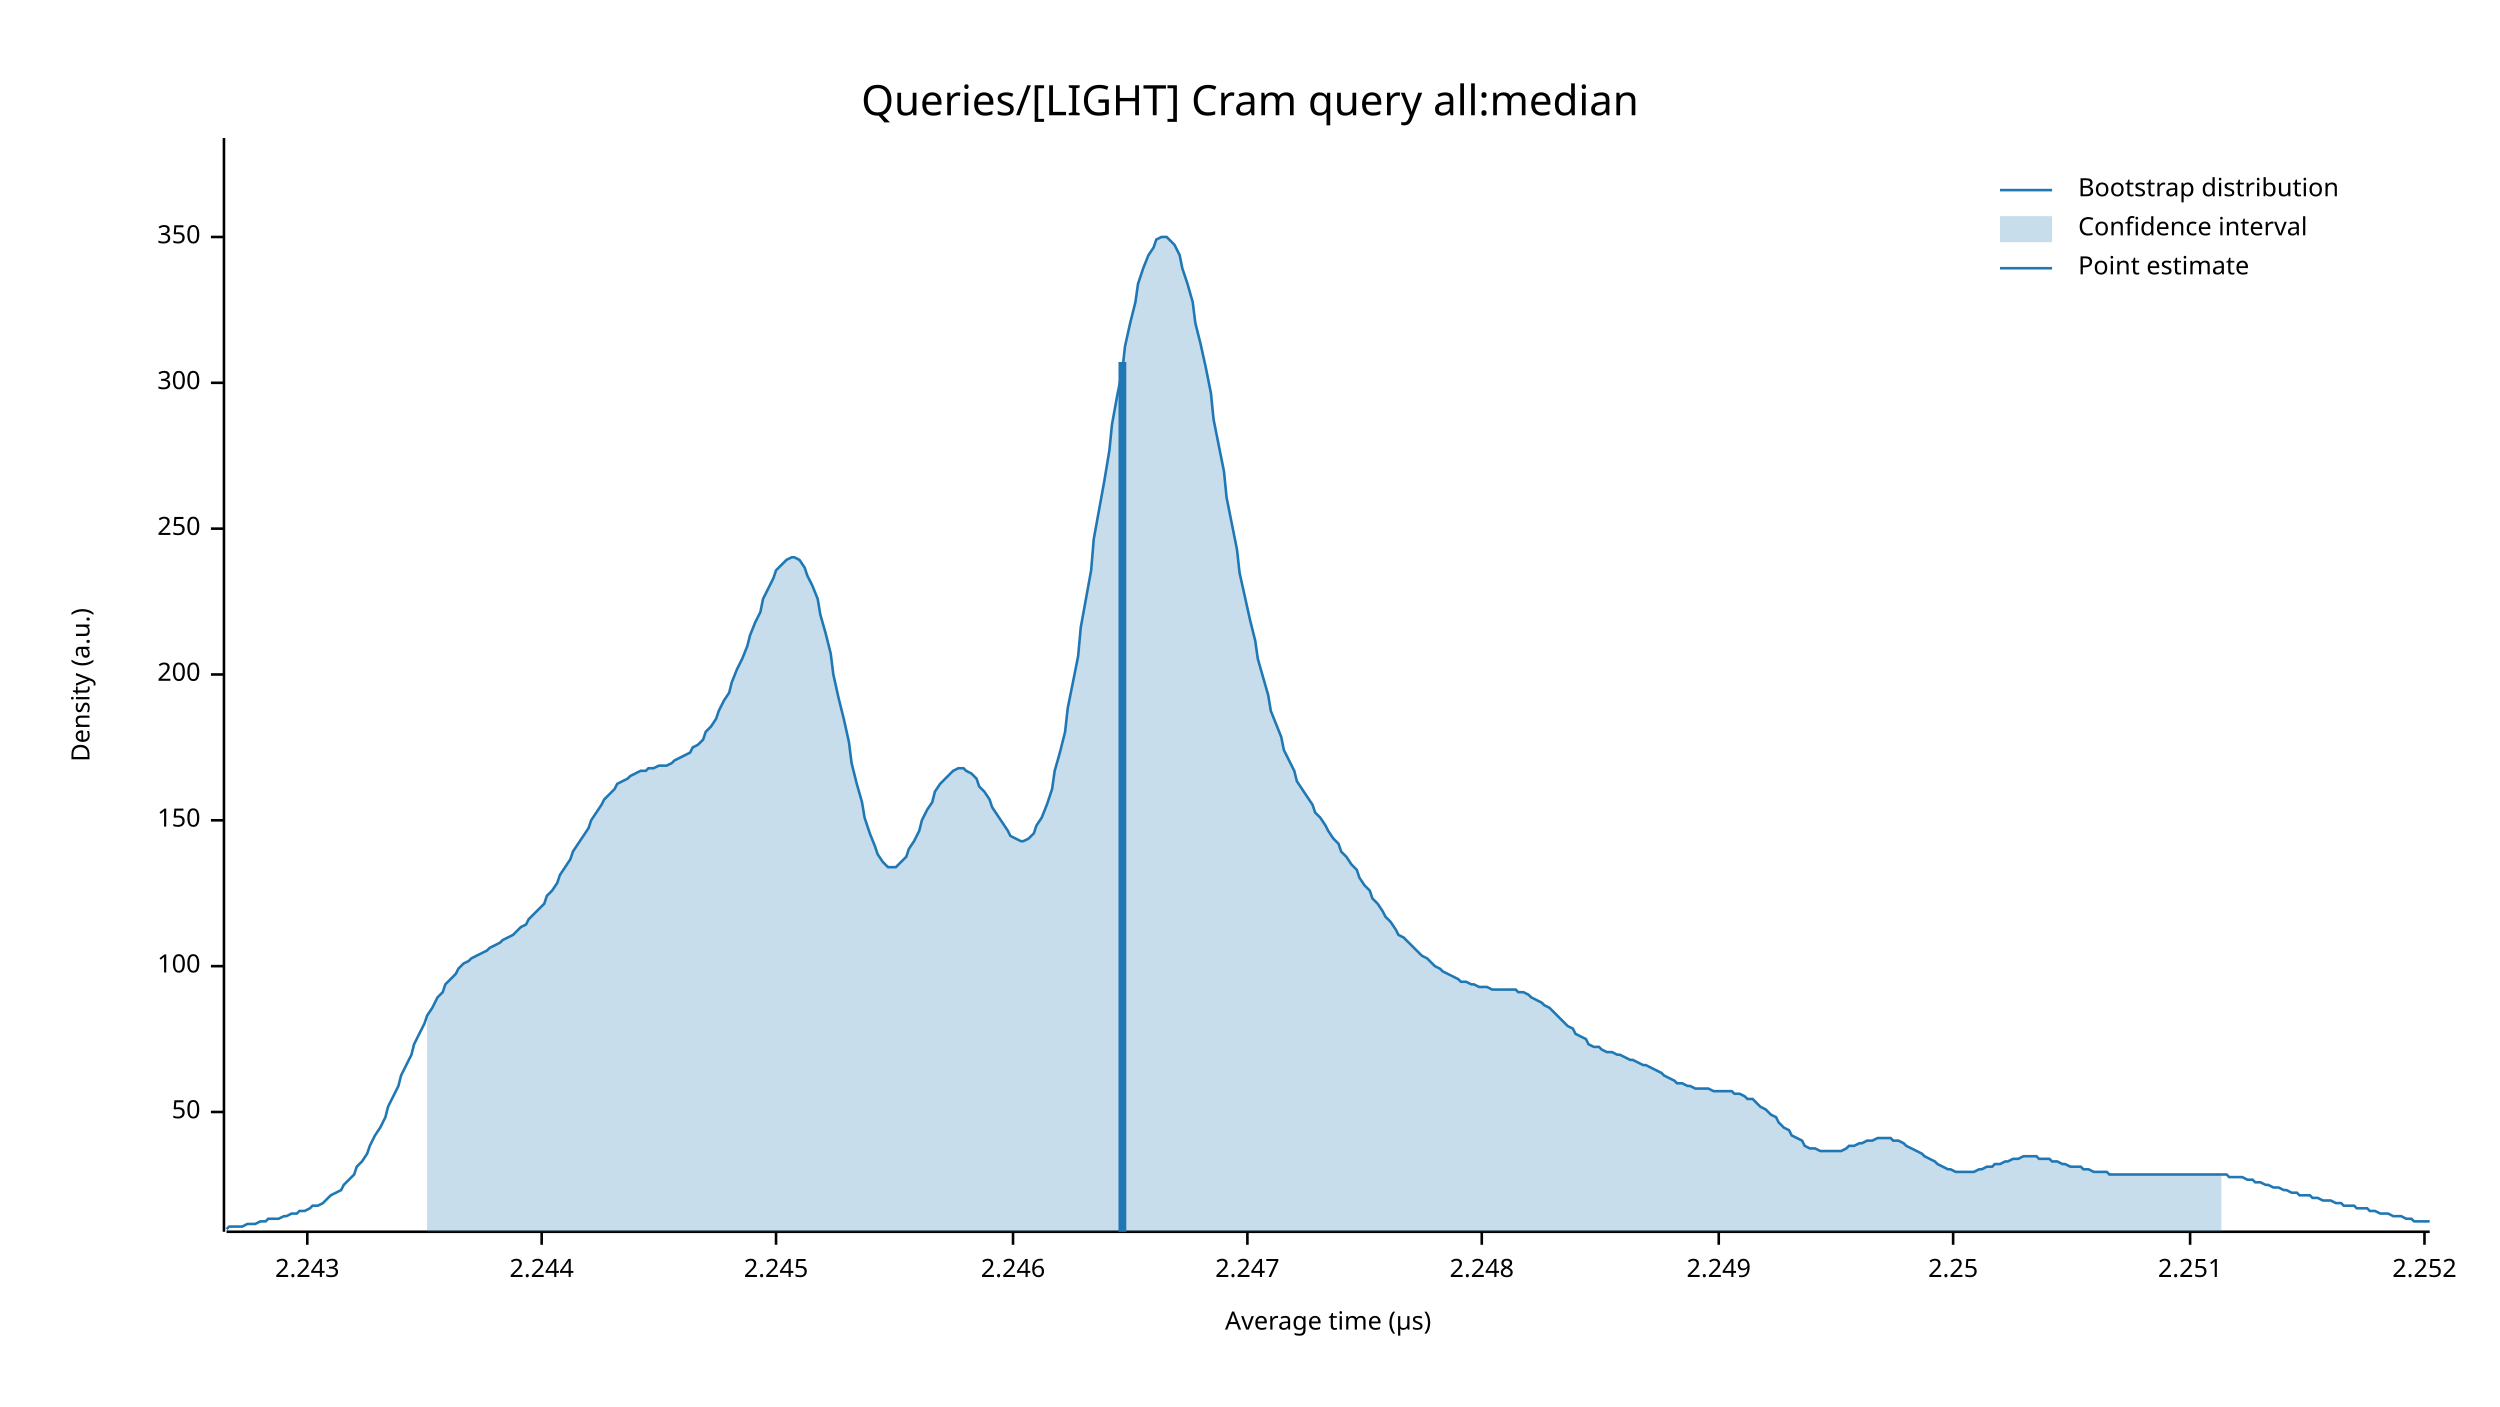
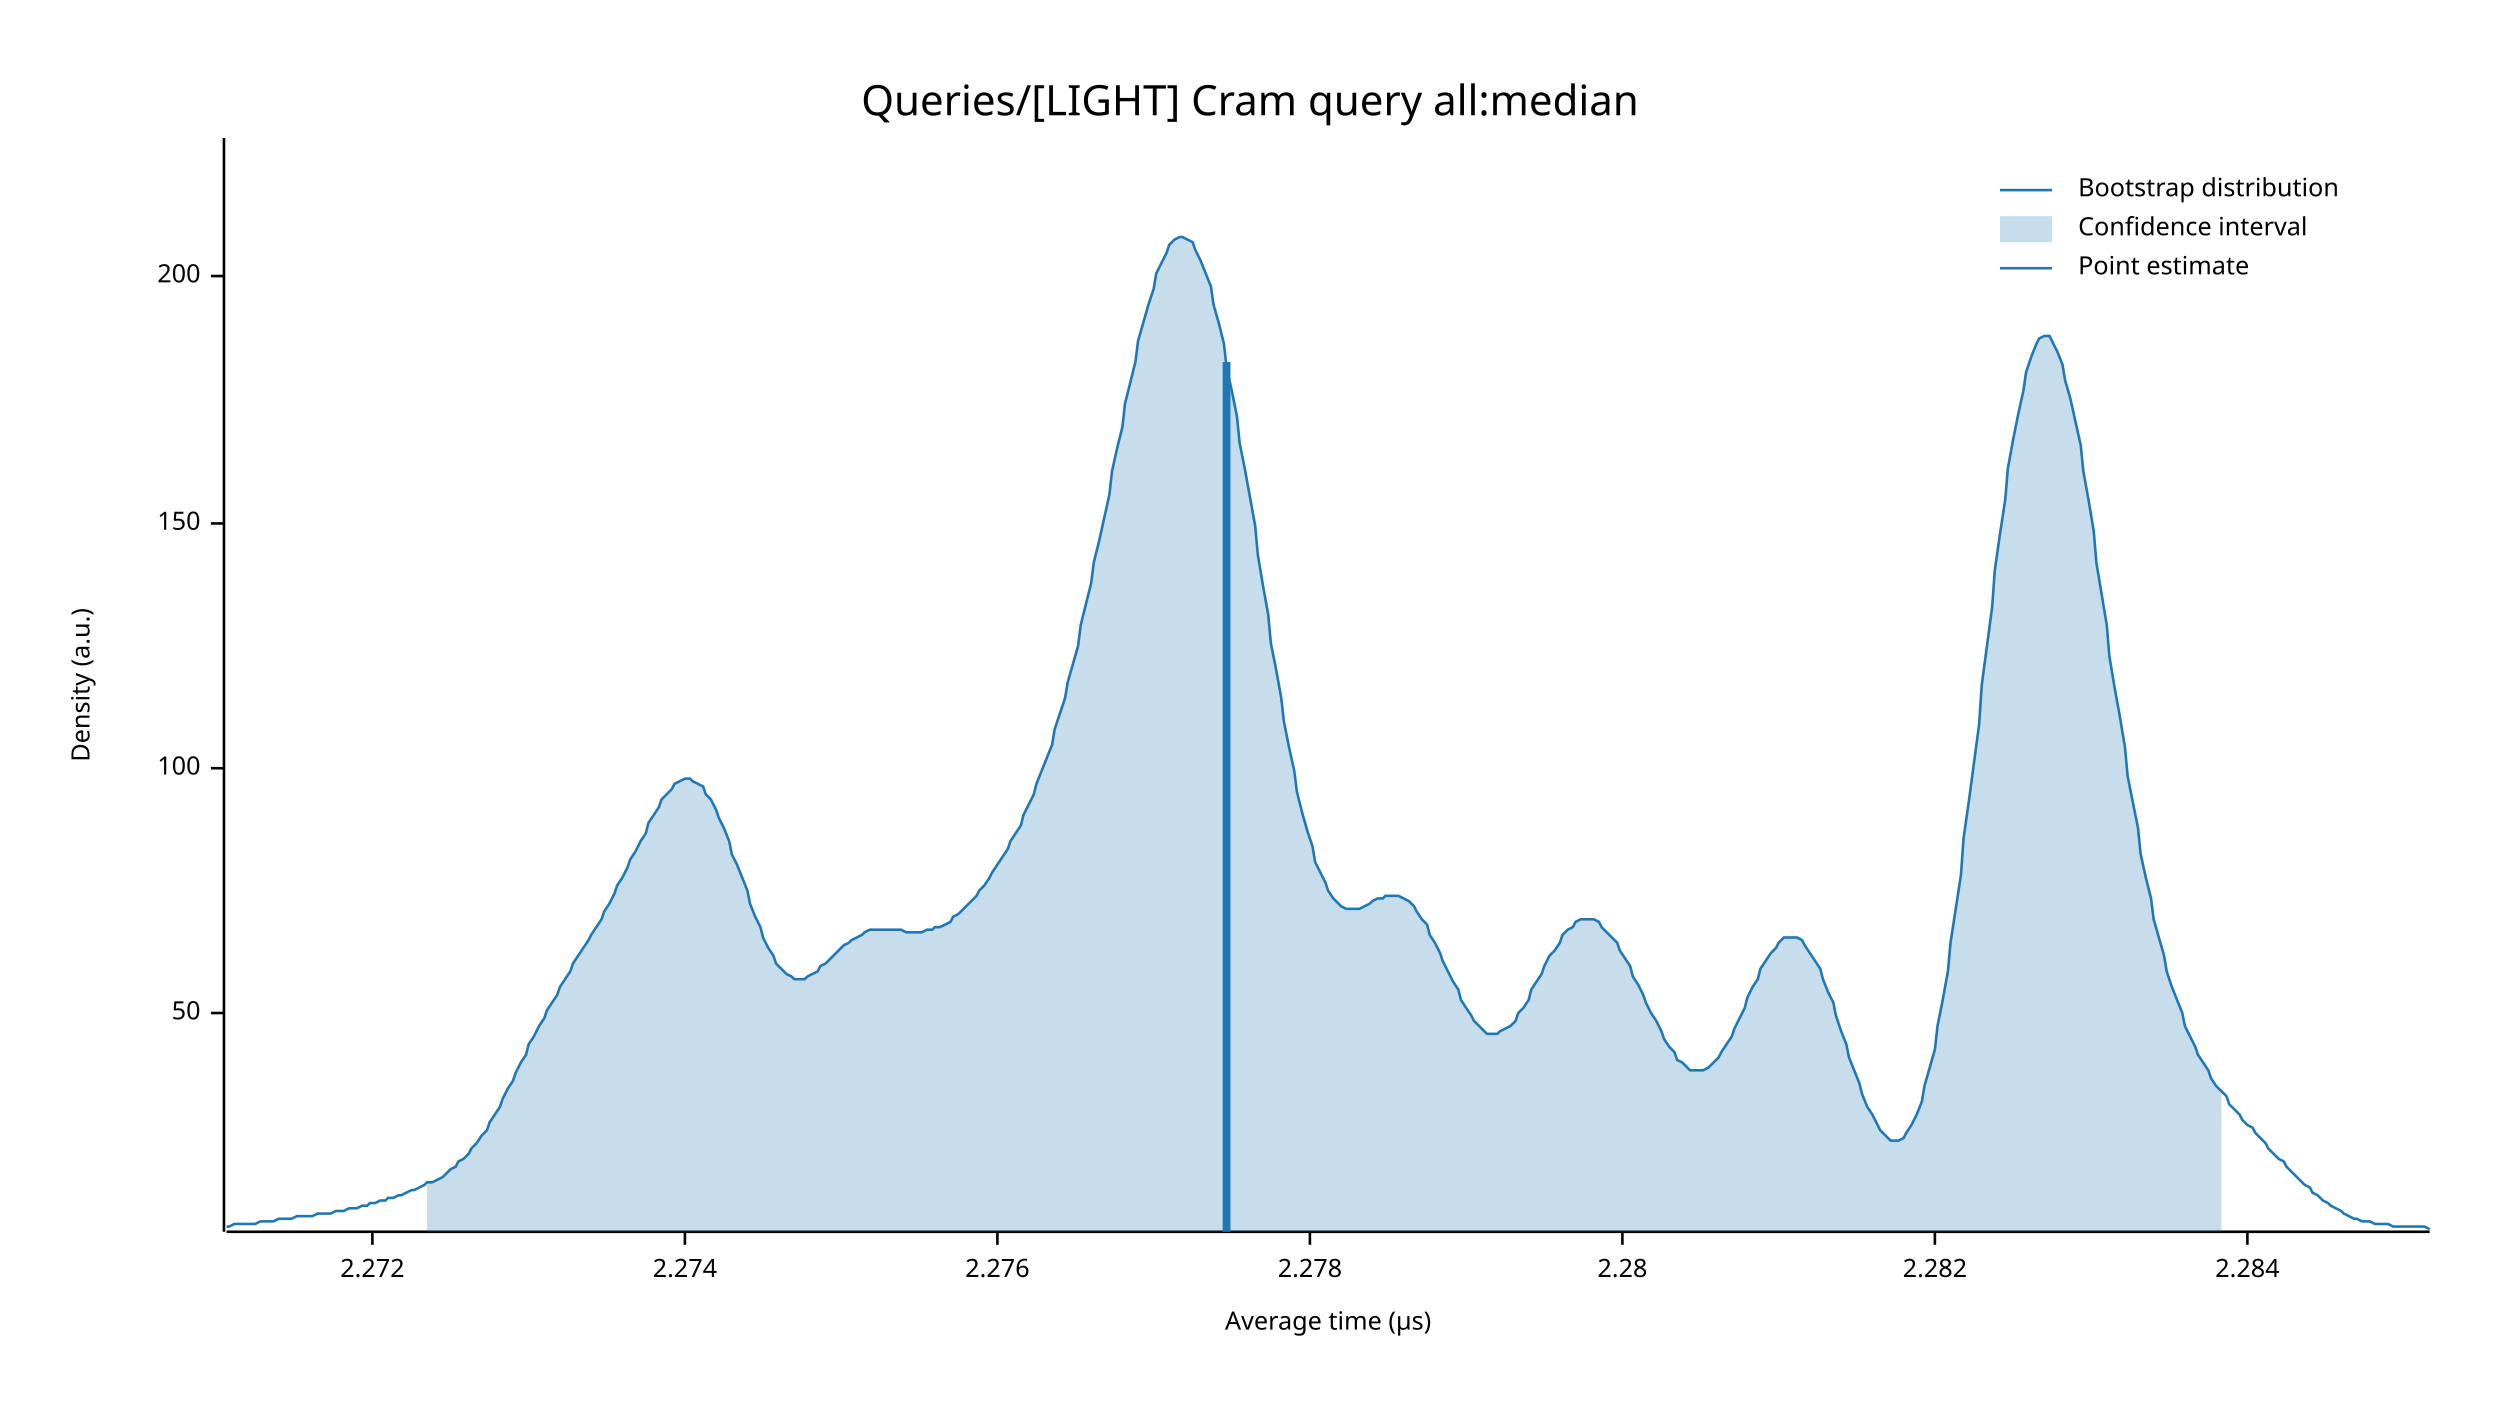
<svg xmlns="http://www.w3.org/2000/svg" width="960" height="540" viewBox="0 0 960 540">
  <text x="480" y="32" dy="0.76em" text-anchor="middle" font-family="sans-serif" font-size="16.129" opacity="1" fill="#000000">
Queries/[LIGHT] Cram query all:median
</text>
  <text x="27" y="263" dy="0.76em" text-anchor="middle" font-family="sans-serif" font-size="9.677" opacity="1" fill="#000000" transform="rotate(270, 27, 263)">
Density (a.u.)
</text>
  <text x="510" y="513" dy="-0.5ex" text-anchor="middle" font-family="sans-serif" font-size="9.677" opacity="1" fill="#000000">
Average time (µs)
</text>
  <polyline fill="none" opacity="1" stroke="#000000" stroke-width="1" points="86,53 86,473 " />
-   <text x="77" y="427" dy="0.5ex" text-anchor="end" font-family="sans-serif" font-size="9.677" opacity="1" fill="#000000">
+   <text x="77" y="389" dy="0.5ex" text-anchor="end" font-family="sans-serif" font-size="9.677" opacity="1" fill="#000000">
50
</text>
-   <polyline fill="none" opacity="1" stroke="#000000" stroke-width="1" points="81,427 86,427 " />
-   <text x="77" y="371" dy="0.5ex" text-anchor="end" font-family="sans-serif" font-size="9.677" opacity="1" fill="#000000">
+   <polyline fill="none" opacity="1" stroke="#000000" stroke-width="1" points="81,389 86,389 " />
+   <text x="77" y="295" dy="0.5ex" text-anchor="end" font-family="sans-serif" font-size="9.677" opacity="1" fill="#000000">
100
</text>
-   <polyline fill="none" opacity="1" stroke="#000000" stroke-width="1" points="81,371 86,371 " />
-   <text x="77" y="315" dy="0.5ex" text-anchor="end" font-family="sans-serif" font-size="9.677" opacity="1" fill="#000000">
+   <polyline fill="none" opacity="1" stroke="#000000" stroke-width="1" points="81,295 86,295 " />
+   <text x="77" y="201" dy="0.5ex" text-anchor="end" font-family="sans-serif" font-size="9.677" opacity="1" fill="#000000">
150
</text>
-   <polyline fill="none" opacity="1" stroke="#000000" stroke-width="1" points="81,315 86,315 " />
-   <text x="77" y="259" dy="0.5ex" text-anchor="end" font-family="sans-serif" font-size="9.677" opacity="1" fill="#000000">
+   <polyline fill="none" opacity="1" stroke="#000000" stroke-width="1" points="81,201 86,201 " />
+   <text x="77" y="106" dy="0.5ex" text-anchor="end" font-family="sans-serif" font-size="9.677" opacity="1" fill="#000000">
200
</text>
-   <polyline fill="none" opacity="1" stroke="#000000" stroke-width="1" points="81,259 86,259 " />
-   <text x="77" y="203" dy="0.5ex" text-anchor="end" font-family="sans-serif" font-size="9.677" opacity="1" fill="#000000">
- 250
+   <polyline fill="none" opacity="1" stroke="#000000" stroke-width="1" points="81,106 86,106 " />
+   <polyline fill="none" opacity="1" stroke="#000000" stroke-width="1" points="87,473 933,473 " />
+   <text x="143" y="483" dy="0.76em" text-anchor="middle" font-family="sans-serif" font-size="9.677" opacity="1" fill="#000000">
+ 2.272
</text>
-   <polyline fill="none" opacity="1" stroke="#000000" stroke-width="1" points="81,203 86,203 " />
-   <text x="77" y="147" dy="0.5ex" text-anchor="end" font-family="sans-serif" font-size="9.677" opacity="1" fill="#000000">
- 300
+   <polyline fill="none" opacity="1" stroke="#000000" stroke-width="1" points="143,473 143,478 " />
+   <text x="263" y="483" dy="0.76em" text-anchor="middle" font-family="sans-serif" font-size="9.677" opacity="1" fill="#000000">
+ 2.274
</text>
-   <polyline fill="none" opacity="1" stroke="#000000" stroke-width="1" points="81,147 86,147 " />
-   <text x="77" y="91" dy="0.5ex" text-anchor="end" font-family="sans-serif" font-size="9.677" opacity="1" fill="#000000">
- 350
+   <polyline fill="none" opacity="1" stroke="#000000" stroke-width="1" points="263,473 263,478 " />
+   <text x="383" y="483" dy="0.76em" text-anchor="middle" font-family="sans-serif" font-size="9.677" opacity="1" fill="#000000">
+ 2.276
</text>
-   <polyline fill="none" opacity="1" stroke="#000000" stroke-width="1" points="81,91 86,91 " />
-   <polyline fill="none" opacity="1" stroke="#000000" stroke-width="1" points="87,473 933,473 " />
-   <text x="118" y="483" dy="0.76em" text-anchor="middle" font-family="sans-serif" font-size="9.677" opacity="1" fill="#000000">
- 2.243
+   <polyline fill="none" opacity="1" stroke="#000000" stroke-width="1" points="383,473 383,478 " />
+   <text x="503" y="483" dy="0.76em" text-anchor="middle" font-family="sans-serif" font-size="9.677" opacity="1" fill="#000000">
+ 2.278
</text>
-   <polyline fill="none" opacity="1" stroke="#000000" stroke-width="1" points="118,473 118,478 " />
-   <text x="208" y="483" dy="0.76em" text-anchor="middle" font-family="sans-serif" font-size="9.677" opacity="1" fill="#000000">
- 2.244
+   <polyline fill="none" opacity="1" stroke="#000000" stroke-width="1" points="503,473 503,478 " />
+   <text x="623" y="483" dy="0.76em" text-anchor="middle" font-family="sans-serif" font-size="9.677" opacity="1" fill="#000000">
+ 2.28
</text>
-   <polyline fill="none" opacity="1" stroke="#000000" stroke-width="1" points="208,473 208,478 " />
-   <text x="298" y="483" dy="0.76em" text-anchor="middle" font-family="sans-serif" font-size="9.677" opacity="1" fill="#000000">
- 2.245
+   <polyline fill="none" opacity="1" stroke="#000000" stroke-width="1" points="623,473 623,478 " />
+   <text x="743" y="483" dy="0.76em" text-anchor="middle" font-family="sans-serif" font-size="9.677" opacity="1" fill="#000000">
+ 2.282
</text>
-   <polyline fill="none" opacity="1" stroke="#000000" stroke-width="1" points="298,473 298,478 " />
-   <text x="389" y="483" dy="0.76em" text-anchor="middle" font-family="sans-serif" font-size="9.677" opacity="1" fill="#000000">
- 2.246
+   <polyline fill="none" opacity="1" stroke="#000000" stroke-width="1" points="743,473 743,478 " />
+   <text x="863" y="483" dy="0.76em" text-anchor="middle" font-family="sans-serif" font-size="9.677" opacity="1" fill="#000000">
+ 2.284
</text>
-   <polyline fill="none" opacity="1" stroke="#000000" stroke-width="1" points="389,473 389,478 " />
-   <text x="479" y="483" dy="0.76em" text-anchor="middle" font-family="sans-serif" font-size="9.677" opacity="1" fill="#000000">
- 2.247
- </text>
-   <polyline fill="none" opacity="1" stroke="#000000" stroke-width="1" points="479,473 479,478 " />
-   <text x="569" y="483" dy="0.76em" text-anchor="middle" font-family="sans-serif" font-size="9.677" opacity="1" fill="#000000">
- 2.248
- </text>
-   <polyline fill="none" opacity="1" stroke="#000000" stroke-width="1" points="569,473 569,478 " />
-   <text x="660" y="483" dy="0.76em" text-anchor="middle" font-family="sans-serif" font-size="9.677" opacity="1" fill="#000000">
- 2.249
- </text>
-   <polyline fill="none" opacity="1" stroke="#000000" stroke-width="1" points="660,473 660,478 " />
-   <text x="750" y="483" dy="0.76em" text-anchor="middle" font-family="sans-serif" font-size="9.677" opacity="1" fill="#000000">
- 2.25
- </text>
-   <polyline fill="none" opacity="1" stroke="#000000" stroke-width="1" points="750,473 750,478 " />
-   <text x="841" y="483" dy="0.76em" text-anchor="middle" font-family="sans-serif" font-size="9.677" opacity="1" fill="#000000">
- 2.251
- </text>
-   <polyline fill="none" opacity="1" stroke="#000000" stroke-width="1" points="841,473 841,478 " />
-   <text x="931" y="483" dy="0.76em" text-anchor="middle" font-family="sans-serif" font-size="9.677" opacity="1" fill="#000000">
- 2.252
- </text>
-   <polyline fill="none" opacity="1" stroke="#000000" stroke-width="1" points="931,473 931,478 " />
-   <polyline fill="none" opacity="1" stroke="#1F78B4" stroke-width="1" points="87,472 88,471 90,471 92,471 93,471 95,470 97,470 98,470 100,469 102,469 103,468 105,468 107,468 109,467 110,467 112,466 114,466 115,465 117,465 119,464 120,463 122,463 124,462 125,461 127,459 129,458 131,457 132,455 134,453 136,451 137,448 139,446 141,443 142,440 144,436 146,433 148,429 149,425 151,421 153,417 154,413 156,409 158,405 159,401 161,397 163,393 164,390 166,387 168,383 170,381 171,378 173,376 175,374 176,372 178,370 180,369 181,368 183,367 185,366 187,365 188,364 190,363 192,362 193,361 195,360 197,359 198,358 200,356 202,355 203,353 205,351 207,349 209,347 210,344 212,342 214,339 215,336 217,333 219,330 220,327 222,324 224,321 226,318 227,315 229,312 231,309 232,307 234,305 236,303 237,301 239,300 241,299 242,298 244,297 246,296 248,296 249,295 251,295 253,294 254,294 256,294 258,293 259,292 261,291 263,290 265,289 266,287 268,286 270,284 271,281 273,279 275,276 276,273 278,269 280,266 281,262 283,257 285,253 287,248 288,244 290,239 292,235 293,230 295,226 297,222 298,219 300,217 302,215 304,214 305,214 307,215 309,218 310,221 312,225 314,230 315,236 317,243 319,251 320,259 322,268 324,276 326,285 327,293 329,301 331,308 332,314 334,320 336,325 337,328 339,331 341,333 343,333 344,333 346,331 348,329 349,326 351,323 353,319 354,315 356,311 358,308 359,304 361,301 363,299 365,297 366,296 368,295 370,295 371,296 373,297 375,299 376,302 378,304 380,307 381,310 383,313 385,316 387,319 388,321 390,322 392,323 393,323 395,322 397,320 398,317 400,314 402,309 404,303 405,296 407,289 409,281 410,272 412,262 414,252 415,241 417,230 419,219 420,207 422,196 424,185 426,173 427,163 429,152 431,142 432,133 434,124 436,116 437,109 439,103 441,98 443,95 444,92 446,91 448,91 449,92 451,94 453,98 454,103 456,109 458,116 459,124 461,132 463,141 465,151 466,161 468,171 470,181 471,191 473,201 475,211 476,220 478,229 480,238 482,246 483,253 485,260 487,267 488,273 490,278 492,283 493,288 495,292 497,296 498,300 500,303 502,306 504,309 505,312 507,314 509,317 510,319 512,322 514,324 515,327 517,329 519,332 521,334 522,337 524,340 526,342 527,345 529,347 531,350 532,352 534,354 536,357 537,359 539,360 541,362 543,364 544,365 546,367 548,368 549,369 551,371 553,372 554,373 556,374 558,375 560,376 561,377 563,377 565,378 566,378 568,379 570,379 571,379 573,380 575,380 576,380 578,380 580,380 582,380 583,381 585,381 587,382 588,383 590,384 592,385 593,386 595,387 597,389 599,391 600,392 602,394 604,395 605,397 607,398 609,399 610,401 612,402 614,402 615,403 617,404 619,404 621,405 622,405 624,406 626,407 627,407 629,408 631,409 632,409 634,410 636,411 638,412 639,413 641,414 643,415 644,416 646,416 648,417 649,417 651,418 653,418 654,418 656,418 658,419 660,419 661,419 663,419 665,419 666,420 668,420 670,421 671,422 673,422 675,424 676,425 678,426 680,428 682,429 683,431 685,433 687,434 688,436 690,437 692,438 693,440 695,441 697,441 699,442 700,442 702,442 704,442 705,442 707,442 709,441 710,440 712,440 714,439 715,439 717,438 719,438 721,437 722,437 724,437 726,437 727,438 729,438 731,439 732,440 734,441 736,442 738,443 739,444 741,445 743,446 744,447 746,448 748,449 749,449 751,450 753,450 754,450 756,450 758,450 760,449 761,449 763,448 765,448 766,447 768,447 770,446 771,446 773,445 775,445 777,444 778,444 780,444 782,444 783,445 785,445 787,445 788,446 790,446 792,447 793,447 795,448 797,448 799,448 800,449 802,449 804,450 805,450 807,450 809,450 810,451 812,451 814,451 816,451 817,451 819,451 821,451 822,451 824,451 826,451 827,451 829,451 831,451 832,451 834,451 836,451 838,451 839,451 841,451 843,451 844,451 846,451 848,451 849,451 851,451 853,451 855,451 856,452 858,452 860,452 861,452 863,453 865,453 866,454 868,454 870,455 871,455 873,456 875,456 877,457 878,457 880,458 882,458 883,459 885,459 887,459 888,460 890,460 892,461 894,461 895,461 897,462 899,462 900,463 902,463 904,463 905,464 907,464 909,464 910,465 912,465 914,466 916,466 917,466 919,467 921,467 922,467 924,468 926,468 927,469 929,469 931,469 933,469 " />
-   <polygon opacity="0.25" fill="#1F78B4" points="164,390 166,387 168,383 170,381 171,378 173,376 175,374 176,372 178,370 180,369 181,368 183,367 185,366 187,365 188,364 190,363 192,362 193,361 195,360 197,359 198,358 200,356 202,355 203,353 205,351 207,349 209,347 210,344 212,342 214,339 215,336 217,333 219,330 220,327 222,324 224,321 226,318 227,315 229,312 231,309 232,307 234,305 236,303 237,301 239,300 241,299 242,298 244,297 246,296 248,296 249,295 251,295 253,294 254,294 256,294 258,293 259,292 261,291 263,290 265,289 266,287 268,286 270,284 271,281 273,279 275,276 276,273 278,269 280,266 281,262 283,257 285,253 287,248 288,244 290,239 292,235 293,230 295,226 297,222 298,219 300,217 302,215 304,214 305,214 307,215 309,218 310,221 312,225 314,230 315,236 317,243 319,251 320,259 322,268 324,276 326,285 327,293 329,301 331,308 332,314 334,320 336,325 337,328 339,331 341,333 343,333 344,333 346,331 348,329 349,326 351,323 353,319 354,315 356,311 358,308 359,304 361,301 363,299 365,297 366,296 368,295 370,295 371,296 373,297 375,299 376,302 378,304 380,307 381,310 383,313 385,316 387,319 388,321 390,322 392,323 393,323 395,322 397,320 398,317 400,314 402,309 404,303 405,296 407,289 409,281 410,272 412,262 414,252 415,241 417,230 419,219 420,207 422,196 424,185 426,173 427,163 429,152 431,142 432,133 434,124 436,116 437,109 439,103 441,98 443,95 444,92 446,91 448,91 449,92 451,94 453,98 454,103 456,109 458,116 459,124 461,132 463,141 465,151 466,161 468,171 470,181 471,191 473,201 475,211 476,220 478,229 480,238 482,246 483,253 485,260 487,267 488,273 490,278 492,283 493,288 495,292 497,296 498,300 500,303 502,306 504,309 505,312 507,314 509,317 510,319 512,322 514,324 515,327 517,329 519,332 521,334 522,337 524,340 526,342 527,345 529,347 531,350 532,352 534,354 536,357 537,359 539,360 541,362 543,364 544,365 546,367 548,368 549,369 551,371 553,372 554,373 556,374 558,375 560,376 561,377 563,377 565,378 566,378 568,379 570,379 571,379 573,380 575,380 576,380 578,380 580,380 582,380 583,381 585,381 587,382 588,383 590,384 592,385 593,386 595,387 597,389 599,391 600,392 602,394 604,395 605,397 607,398 609,399 610,401 612,402 614,402 615,403 617,404 619,404 621,405 622,405 624,406 626,407 627,407 629,408 631,409 632,409 634,410 636,411 638,412 639,413 641,414 643,415 644,416 646,416 648,417 649,417 651,418 653,418 654,418 656,418 658,419 660,419 661,419 663,419 665,419 666,420 668,420 670,421 671,422 673,422 675,424 676,425 678,426 680,428 682,429 683,431 685,433 687,434 688,436 690,437 692,438 693,440 695,441 697,441 699,442 700,442 702,442 704,442 705,442 707,442 709,441 710,440 712,440 714,439 715,439 717,438 719,438 721,437 722,437 724,437 726,437 727,438 729,438 731,439 732,440 734,441 736,442 738,443 739,444 741,445 743,446 744,447 746,448 748,449 749,449 751,450 753,450 754,450 756,450 758,450 760,449 761,449 763,448 765,448 766,447 768,447 770,446 771,446 773,445 775,445 777,444 778,444 780,444 782,444 783,445 785,445 787,445 788,446 790,446 792,447 793,447 795,448 797,448 799,448 800,449 802,449 804,450 805,450 807,450 809,450 810,451 812,451 814,451 816,451 817,451 819,451 821,451 822,451 824,451 826,451 827,451 829,451 831,451 832,451 834,451 836,451 838,451 839,451 841,451 843,451 844,451 846,451 848,451 849,451 851,451 853,451 853,473 164,473 " />
-   <polyline fill="none" opacity="1" stroke="#1F78B4" stroke-width="3" points="431,473 431,139 " />
+   <polyline fill="none" opacity="1" stroke="#000000" stroke-width="1" points="863,473 863,478 " />
+   <polyline fill="none" opacity="1" stroke="#1F78B4" stroke-width="1" points="87,471 88,471 90,470 92,470 93,470 95,470 97,470 98,470 100,469 102,469 103,469 105,469 107,468 109,468 110,468 112,468 114,467 115,467 117,467 119,467 120,467 122,466 124,466 125,466 127,466 129,465 131,465 132,465 134,464 136,464 137,464 139,463 141,463 142,462 144,462 146,461 148,461 149,460 151,460 153,459 154,459 156,458 158,457 159,457 161,456 163,455 164,454 166,454 168,453 170,452 171,451 173,449 175,448 176,446 178,445 180,443 181,441 183,439 185,436 187,434 188,431 190,428 192,425 193,422 195,418 197,415 198,412 200,408 202,405 203,401 205,398 207,394 209,391 210,388 212,385 214,382 215,379 217,376 219,373 220,370 222,367 224,364 226,361 227,359 229,356 231,353 232,350 234,347 236,343 237,340 239,337 241,333 242,330 244,327 246,323 248,320 249,316 251,313 253,310 254,307 256,305 258,303 259,301 261,300 263,299 265,299 266,300 268,301 270,302 271,305 273,307 275,311 276,314 278,318 280,323 281,328 283,332 285,337 287,342 288,347 290,352 292,356 293,360 295,364 297,367 298,370 300,372 302,374 304,375 305,376 307,376 309,376 310,375 312,374 314,373 315,371 317,370 319,368 320,367 322,365 324,363 326,362 327,361 329,360 331,359 332,358 334,357 336,357 337,357 339,357 341,357 343,357 344,357 346,357 348,358 349,358 351,358 353,358 354,358 356,357 358,357 359,356 361,356 363,355 365,354 366,352 368,351 370,349 371,348 373,346 375,344 376,342 378,340 380,337 381,335 383,332 385,329 387,326 388,323 390,320 392,317 393,313 395,309 397,305 398,301 400,296 402,291 404,286 405,280 407,274 409,268 410,262 412,255 414,248 415,240 417,232 419,224 420,216 422,208 424,199 426,190 427,181 429,172 431,164 432,155 434,147 436,139 437,131 439,124 441,117 443,111 444,105 446,101 448,97 449,94 451,92 453,91 454,91 456,92 458,93 459,96 461,100 463,105 465,110 466,117 468,124 470,132 471,141 473,150 475,160 476,170 478,180 480,191 482,202 483,213 485,225 487,236 488,247 490,257 492,268 493,277 495,287 497,296 498,304 500,312 502,319 504,325 505,331 507,335 509,339 510,342 512,345 514,347 515,348 517,349 519,349 521,349 522,349 524,348 526,347 527,346 529,345 531,345 532,344 534,344 536,344 537,344 539,345 541,346 543,348 544,350 546,353 548,355 549,359 551,362 553,366 554,369 556,373 558,377 560,380 561,384 563,387 565,390 566,392 568,394 570,396 571,397 573,397 575,397 576,396 578,395 580,394 582,392 583,389 585,387 587,384 588,380 590,377 592,374 593,371 595,367 597,365 599,362 600,359 602,357 604,356 605,354 607,353 609,353 610,353 612,353 614,354 615,356 617,358 619,360 621,362 622,365 624,368 626,371 627,375 629,378 631,382 632,385 634,389 636,392 638,396 639,399 641,402 643,404 644,407 646,408 648,410 649,411 651,411 653,411 654,411 656,410 658,408 660,406 661,404 663,401 665,398 666,395 668,391 670,387 671,383 673,379 675,376 676,372 678,369 680,366 682,364 683,362 685,360 687,360 688,360 690,360 692,361 693,363 695,366 697,369 699,372 700,376 702,381 704,385 705,390 707,396 709,401 710,406 712,411 714,416 715,420 717,425 719,428 721,432 722,434 724,436 726,438 727,438 729,438 731,437 732,435 734,432 736,428 738,423 739,417 741,410 743,403 744,394 746,384 748,373 749,362 751,349 753,336 754,322 756,308 758,293 760,278 761,263 763,248 765,233 766,219 768,205 770,192 771,180 773,169 775,159 777,150 778,143 780,137 782,132 783,130 785,129 787,129 788,131 790,135 792,140 793,146 795,153 797,162 799,171 800,181 802,192 804,204 805,216 807,228 809,240 810,252 812,264 814,275 816,287 817,298 819,308 821,318 822,328 824,337 826,345 827,353 829,360 831,367 832,373 834,379 836,384 838,389 839,394 841,398 843,402 844,405 846,408 848,411 849,414 851,417 853,419 855,421 856,424 858,426 860,428 861,430 863,432 865,433 866,435 868,437 870,439 871,441 873,443 875,445 877,446 878,448 880,450 882,452 883,453 885,455 887,456 888,458 890,459 892,461 894,462 895,463 897,464 899,465 900,466 902,467 904,468 905,468 907,469 909,469 910,469 912,470 914,470 916,470 917,470 919,471 921,471 922,471 924,471 926,471 927,471 929,471 931,471 933,472 " />
+   <polygon opacity="0.25" fill="#1F78B4" points="164,454 166,454 168,453 170,452 171,451 173,449 175,448 176,446 178,445 180,443 181,441 183,439 185,436 187,434 188,431 190,428 192,425 193,422 195,418 197,415 198,412 200,408 202,405 203,401 205,398 207,394 209,391 210,388 212,385 214,382 215,379 217,376 219,373 220,370 222,367 224,364 226,361 227,359 229,356 231,353 232,350 234,347 236,343 237,340 239,337 241,333 242,330 244,327 246,323 248,320 249,316 251,313 253,310 254,307 256,305 258,303 259,301 261,300 263,299 265,299 266,300 268,301 270,302 271,305 273,307 275,311 276,314 278,318 280,323 281,328 283,332 285,337 287,342 288,347 290,352 292,356 293,360 295,364 297,367 298,370 300,372 302,374 304,375 305,376 307,376 309,376 310,375 312,374 314,373 315,371 317,370 319,368 320,367 322,365 324,363 326,362 327,361 329,360 331,359 332,358 334,357 336,357 337,357 339,357 341,357 343,357 344,357 346,357 348,358 349,358 351,358 353,358 354,358 356,357 358,357 359,356 361,356 363,355 365,354 366,352 368,351 370,349 371,348 373,346 375,344 376,342 378,340 380,337 381,335 383,332 385,329 387,326 388,323 390,320 392,317 393,313 395,309 397,305 398,301 400,296 402,291 404,286 405,280 407,274 409,268 410,262 412,255 414,248 415,240 417,232 419,224 420,216 422,208 424,199 426,190 427,181 429,172 431,164 432,155 434,147 436,139 437,131 439,124 441,117 443,111 444,105 446,101 448,97 449,94 451,92 453,91 454,91 456,92 458,93 459,96 461,100 463,105 465,110 466,117 468,124 470,132 471,141 473,150 475,160 476,170 478,180 480,191 482,202 483,213 485,225 487,236 488,247 490,257 492,268 493,277 495,287 497,296 498,304 500,312 502,319 504,325 505,331 507,335 509,339 510,342 512,345 514,347 515,348 517,349 519,349 521,349 522,349 524,348 526,347 527,346 529,345 531,345 532,344 534,344 536,344 537,344 539,345 541,346 543,348 544,350 546,353 548,355 549,359 551,362 553,366 554,369 556,373 558,377 560,380 561,384 563,387 565,390 566,392 568,394 570,396 571,397 573,397 575,397 576,396 578,395 580,394 582,392 583,389 585,387 587,384 588,380 590,377 592,374 593,371 595,367 597,365 599,362 600,359 602,357 604,356 605,354 607,353 609,353 610,353 612,353 614,354 615,356 617,358 619,360 621,362 622,365 624,368 626,371 627,375 629,378 631,382 632,385 634,389 636,392 638,396 639,399 641,402 643,404 644,407 646,408 648,410 649,411 651,411 653,411 654,411 656,410 658,408 660,406 661,404 663,401 665,398 666,395 668,391 670,387 671,383 673,379 675,376 676,372 678,369 680,366 682,364 683,362 685,360 687,360 688,360 690,360 692,361 693,363 695,366 697,369 699,372 700,376 702,381 704,385 705,390 707,396 709,401 710,406 712,411 714,416 715,420 717,425 719,428 721,432 722,434 724,436 726,438 727,438 729,438 731,437 732,435 734,432 736,428 738,423 739,417 741,410 743,403 744,394 746,384 748,373 749,362 751,349 753,336 754,322 756,308 758,293 760,278 761,263 763,248 765,233 766,219 768,205 770,192 771,180 773,169 775,159 777,150 778,143 780,137 782,132 783,130 785,129 787,129 788,131 790,135 792,140 793,146 795,153 797,162 799,171 800,181 802,192 804,204 805,216 807,228 809,240 810,252 812,264 814,275 816,287 817,298 819,308 821,318 822,328 824,337 826,345 827,353 829,360 831,367 832,373 834,379 836,384 838,389 839,394 841,398 843,402 844,405 846,408 848,411 849,414 851,417 853,419 853,473 164,473 " />
+   <polyline fill="none" opacity="1" stroke="#1F78B4" stroke-width="3" points="471,473 471,139 " />
  <text x="798" y="68" dy="0.76em" text-anchor="start" font-family="sans-serif" font-size="9.677" opacity="1" fill="#000000">
Bootstrap distribution
</text>
  <text x="798" y="83" dy="0.76em" text-anchor="start" font-family="sans-serif" font-size="9.677" opacity="1" fill="#000000">
Confidence interval
</text>
  <text x="798" y="98" dy="0.76em" text-anchor="start" font-family="sans-serif" font-size="9.677" opacity="1" fill="#000000">
Point estimate
</text>
  <polyline fill="none" opacity="1" stroke="#1F78B4" stroke-width="1" points="768,73 788,73 " />
  <rect x="768" y="83" width="20" height="10" opacity="0.25" fill="#1F78B4" stroke="none" />
  <polyline fill="none" opacity="1" stroke="#1F78B4" stroke-width="1" points="768,103 788,103 " />
</svg>
